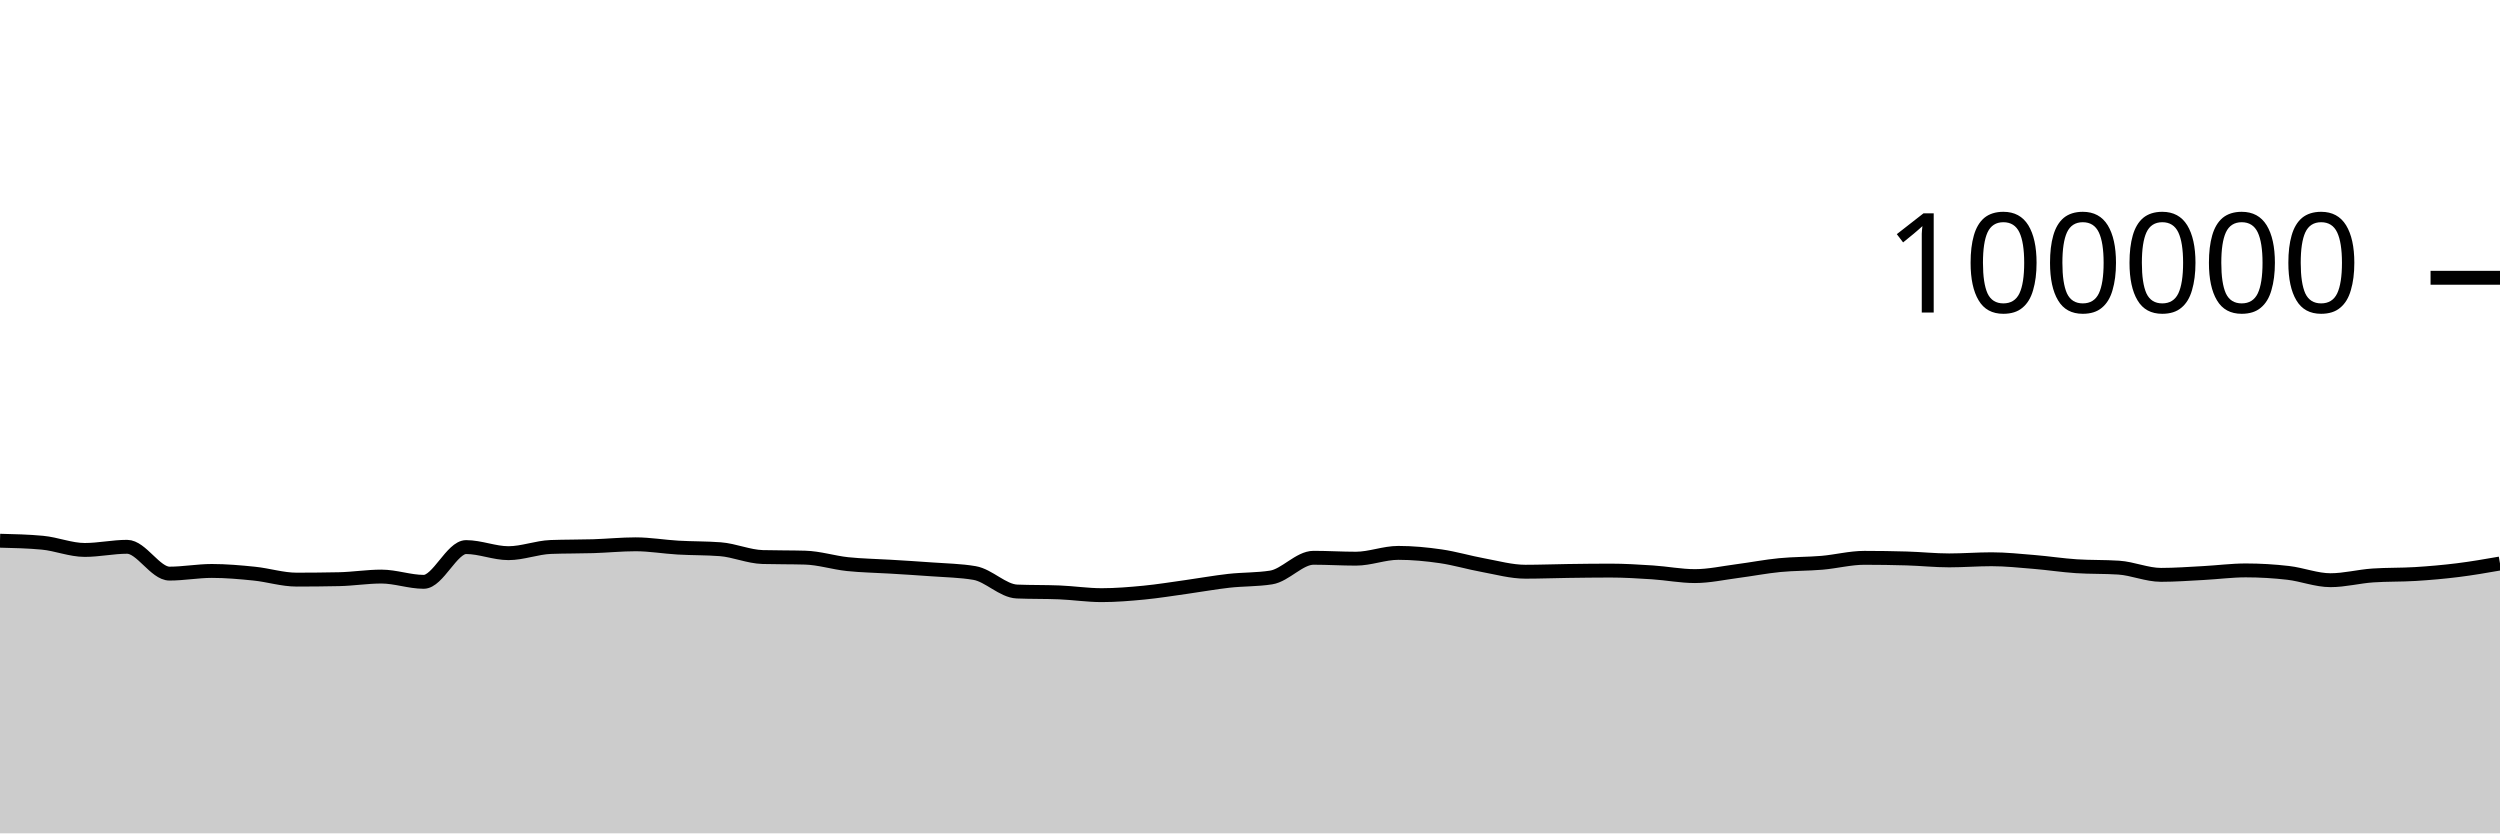
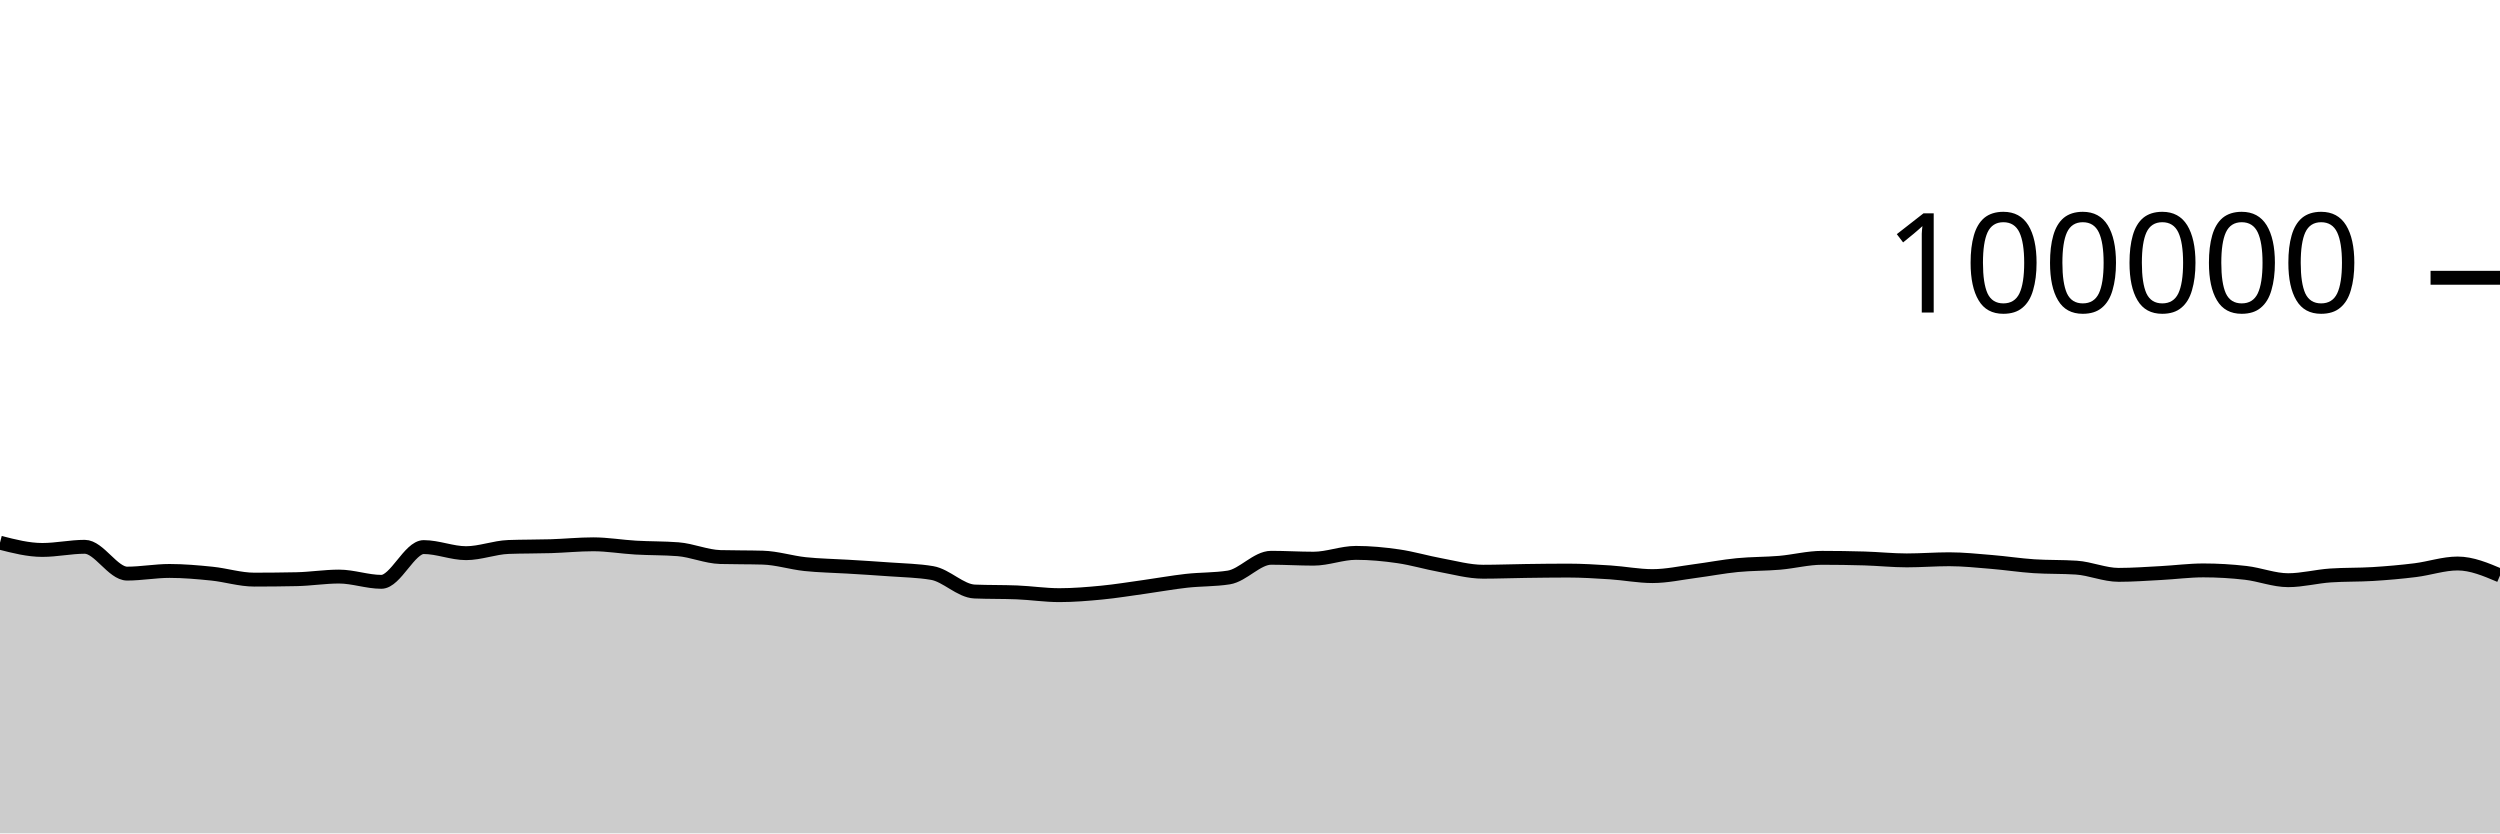
<svg xmlns="http://www.w3.org/2000/svg" viewBox="0 0 180 60">
  <g transform="translate(0,20)">
-     <path class="area" fill="rgba(0, 0, 0, 0.2)" d="M0,18.932C1.017,18.956,2.034,18.98,3.051,19.075C4.068,19.17,5.085,19.596,6.102,19.596C7.119,19.596,8.136,19.369,9.153,19.369C10.169,19.369,11.186,21.3,12.203,21.3C13.22,21.3,14.237,21.108,15.254,21.108C16.271,21.108,17.288,21.198,18.305,21.302C19.322,21.406,20.339,21.733,21.356,21.733C22.373,21.733,23.39,21.722,24.407,21.701C25.424,21.68,26.441,21.513,27.458,21.513C28.475,21.513,29.492,21.892,30.508,21.892C31.525,21.892,32.542,19.39,33.559,19.39C34.576,19.39,35.593,19.828,36.61,19.828C37.627,19.828,38.644,19.419,39.661,19.382C40.678,19.344,41.695,19.357,42.712,19.326C43.729,19.294,44.746,19.19,45.763,19.19C46.78,19.19,47.797,19.368,48.814,19.427C49.831,19.486,50.847,19.466,51.864,19.544C52.881,19.623,53.898,20.079,54.915,20.107C55.932,20.135,56.949,20.121,57.966,20.15C58.983,20.178,60,20.508,61.017,20.616C62.034,20.724,63.051,20.735,64.068,20.798C65.085,20.861,66.102,20.919,67.119,20.996C68.136,21.072,69.153,21.083,70.169,21.257C71.186,21.431,72.203,22.548,73.22,22.59C74.237,22.632,75.254,22.611,76.271,22.652C77.288,22.694,78.305,22.851,79.322,22.851C80.339,22.851,81.356,22.766,82.373,22.668C83.39,22.569,84.407,22.402,85.424,22.26C86.441,22.118,87.458,21.932,88.475,21.818C89.492,21.704,90.508,21.738,91.525,21.578C92.542,21.417,93.559,20.16,94.576,20.16C95.593,20.16,96.61,20.225,97.627,20.225C98.644,20.225,99.661,19.807,100.678,19.807C101.695,19.807,102.712,19.904,103.729,20.052C104.746,20.199,105.763,20.506,106.78,20.691C107.797,20.877,108.814,21.164,109.831,21.164C110.847,21.164,111.864,21.124,112.881,21.11C113.898,21.096,114.915,21.082,115.932,21.082C116.949,21.082,117.966,21.145,118.983,21.211C120,21.277,121.017,21.479,122.034,21.479C123.051,21.479,124.068,21.251,125.085,21.119C126.102,20.987,127.119,20.787,128.136,20.688C129.153,20.588,130.169,20.607,131.186,20.52C132.203,20.432,133.22,20.164,134.237,20.164C135.254,20.164,136.271,20.179,137.288,20.209C138.305,20.239,139.322,20.348,140.339,20.348C141.356,20.348,142.373,20.266,143.39,20.266C144.407,20.266,145.424,20.375,146.441,20.459C147.458,20.542,148.475,20.701,149.492,20.768C150.508,20.835,151.525,20.802,152.542,20.869C153.559,20.936,154.576,21.39,155.593,21.39C156.61,21.39,157.627,21.313,158.644,21.259C159.661,21.206,160.678,21.069,161.695,21.069C162.712,21.069,163.729,21.13,164.746,21.247C165.763,21.365,166.78,21.774,167.797,21.774C168.814,21.774,169.831,21.501,170.847,21.433C171.864,21.364,172.881,21.393,173.898,21.33C174.915,21.267,175.932,21.178,176.949,21.052C177.966,20.926,178.983,20.749,180,20.572L180,40C178.983,40,177.966,40,176.949,40C175.932,40,174.915,40,173.898,40C172.881,40,171.864,40,170.847,40C169.831,40,168.814,40,167.797,40C166.78,40,165.763,40,164.746,40C163.729,40,162.712,40,161.695,40C160.678,40,159.661,40,158.644,40C157.627,40,156.61,40,155.593,40C154.576,40,153.559,40,152.542,40C151.525,40,150.508,40,149.492,40C148.475,40,147.458,40,146.441,40C145.424,40,144.407,40,143.39,40C142.373,40,141.356,40,140.339,40C139.322,40,138.305,40,137.288,40C136.271,40,135.254,40,134.237,40C133.22,40,132.203,40,131.186,40C130.169,40,129.153,40,128.136,40C127.119,40,126.102,40,125.085,40C124.068,40,123.051,40,122.034,40C121.017,40,120,40,118.983,40C117.966,40,116.949,40,115.932,40C114.915,40,113.898,40,112.881,40C111.864,40,110.847,40,109.831,40C108.814,40,107.797,40,106.78,40C105.763,40,104.746,40,103.729,40C102.712,40,101.695,40,100.678,40C99.661,40,98.644,40,97.627,40C96.61,40,95.593,40,94.576,40C93.559,40,92.542,40,91.525,40C90.508,40,89.492,40,88.475,40C87.458,40,86.441,40,85.424,40C84.407,40,83.39,40,82.373,40C81.356,40,80.339,40,79.322,40C78.305,40,77.288,40,76.271,40C75.254,40,74.237,40,73.22,40C72.203,40,71.186,40,70.169,40C69.153,40,68.136,40,67.119,40C66.102,40,65.085,40,64.068,40C63.051,40,62.034,40,61.017,40C60,40,58.983,40,57.966,40C56.949,40,55.932,40,54.915,40C53.898,40,52.881,40,51.864,40C50.847,40,49.831,40,48.814,40C47.797,40,46.78,40,45.763,40C44.746,40,43.729,40,42.712,40C41.695,40,40.678,40,39.661,40C38.644,40,37.627,40,36.61,40C35.593,40,34.576,40,33.559,40C32.542,40,31.525,40,30.508,40C29.492,40,28.475,40,27.458,40C26.441,40,25.424,40,24.407,40C23.39,40,22.373,40,21.356,40C20.339,40,19.322,40,18.305,40C17.288,40,16.271,40,15.254,40C14.237,40,13.22,40,12.203,40C11.186,40,10.169,40,9.153,40C8.136,40,7.119,40,6.102,40C5.085,40,4.068,40,3.051,40C2.034,40,1.017,40,0,40Z" />
-     <path class="line" stroke="black" fill="none" d="M0,18.932C1.017,18.956,2.034,18.98,3.051,19.075C4.068,19.17,5.085,19.596,6.102,19.596C7.119,19.596,8.136,19.369,9.153,19.369C10.169,19.369,11.186,21.3,12.203,21.3C13.22,21.3,14.237,21.108,15.254,21.108C16.271,21.108,17.288,21.198,18.305,21.302C19.322,21.406,20.339,21.733,21.356,21.733C22.373,21.733,23.39,21.722,24.407,21.701C25.424,21.68,26.441,21.513,27.458,21.513C28.475,21.513,29.492,21.892,30.508,21.892C31.525,21.892,32.542,19.39,33.559,19.39C34.576,19.39,35.593,19.828,36.61,19.828C37.627,19.828,38.644,19.419,39.661,19.382C40.678,19.344,41.695,19.357,42.712,19.326C43.729,19.294,44.746,19.19,45.763,19.19C46.78,19.19,47.797,19.368,48.814,19.427C49.831,19.486,50.847,19.466,51.864,19.544C52.881,19.623,53.898,20.079,54.915,20.107C55.932,20.135,56.949,20.121,57.966,20.15C58.983,20.178,60,20.508,61.017,20.616C62.034,20.724,63.051,20.735,64.068,20.798C65.085,20.861,66.102,20.919,67.119,20.996C68.136,21.072,69.153,21.083,70.169,21.257C71.186,21.431,72.203,22.548,73.22,22.59C74.237,22.632,75.254,22.611,76.271,22.652C77.288,22.694,78.305,22.851,79.322,22.851C80.339,22.851,81.356,22.766,82.373,22.668C83.39,22.569,84.407,22.402,85.424,22.26C86.441,22.118,87.458,21.932,88.475,21.818C89.492,21.704,90.508,21.738,91.525,21.578C92.542,21.417,93.559,20.16,94.576,20.16C95.593,20.16,96.61,20.225,97.627,20.225C98.644,20.225,99.661,19.807,100.678,19.807C101.695,19.807,102.712,19.904,103.729,20.052C104.746,20.199,105.763,20.506,106.78,20.691C107.797,20.877,108.814,21.164,109.831,21.164C110.847,21.164,111.864,21.124,112.881,21.11C113.898,21.096,114.915,21.082,115.932,21.082C116.949,21.082,117.966,21.145,118.983,21.211C120,21.277,121.017,21.479,122.034,21.479C123.051,21.479,124.068,21.251,125.085,21.119C126.102,20.987,127.119,20.787,128.136,20.688C129.153,20.588,130.169,20.607,131.186,20.52C132.203,20.432,133.22,20.164,134.237,20.164C135.254,20.164,136.271,20.179,137.288,20.209C138.305,20.239,139.322,20.348,140.339,20.348C141.356,20.348,142.373,20.266,143.39,20.266C144.407,20.266,145.424,20.375,146.441,20.459C147.458,20.542,148.475,20.701,149.492,20.768C150.508,20.835,151.525,20.802,152.542,20.869C153.559,20.936,154.576,21.39,155.593,21.39C156.61,21.39,157.627,21.313,158.644,21.259C159.661,21.206,160.678,21.069,161.695,21.069C162.712,21.069,163.729,21.13,164.746,21.247C165.763,21.365,166.78,21.774,167.797,21.774C168.814,21.774,169.831,21.501,170.847,21.433C171.864,21.364,172.881,21.393,173.898,21.33C174.915,21.267,175.932,21.178,176.949,21.052C177.966,20.926,178.983,20.749,180,20.572" />
+     <path class="area" fill="rgba(0, 0, 0, 0.2)" d="M0,19.075C1.017,19.336,2.034,19.596,3.051,19.596C4.068,19.596,5.085,19.369,6.102,19.369C7.119,19.369,8.136,21.3,9.153,21.3C10.169,21.3,11.186,21.108,12.203,21.108C13.22,21.108,14.237,21.198,15.254,21.302C16.271,21.406,17.288,21.733,18.305,21.733C19.322,21.733,20.339,21.722,21.356,21.701C22.373,21.68,23.39,21.513,24.407,21.513C25.424,21.513,26.441,21.892,27.458,21.892C28.475,21.892,29.492,19.39,30.508,19.39C31.525,19.39,32.542,19.828,33.559,19.828C34.576,19.828,35.593,19.419,36.61,19.382C37.627,19.344,38.644,19.357,39.661,19.326C40.678,19.294,41.695,19.19,42.712,19.19C43.729,19.19,44.746,19.368,45.763,19.427C46.78,19.486,47.797,19.466,48.814,19.544C49.831,19.623,50.847,20.079,51.864,20.107C52.881,20.135,53.898,20.121,54.915,20.15C55.932,20.178,56.949,20.508,57.966,20.616C58.983,20.724,60,20.735,61.017,20.798C62.034,20.861,63.051,20.919,64.068,20.996C65.085,21.072,66.102,21.083,67.119,21.257C68.136,21.431,69.153,22.548,70.169,22.59C71.186,22.632,72.203,22.611,73.22,22.652C74.237,22.694,75.254,22.851,76.271,22.851C77.288,22.851,78.305,22.766,79.322,22.668C80.339,22.569,81.356,22.402,82.373,22.26C83.39,22.118,84.407,21.932,85.424,21.818C86.441,21.704,87.458,21.738,88.475,21.578C89.492,21.417,90.508,20.16,91.525,20.16C92.542,20.16,93.559,20.225,94.576,20.225C95.593,20.225,96.61,19.807,97.627,19.807C98.644,19.807,99.661,19.904,100.678,20.052C101.695,20.199,102.712,20.506,103.729,20.691C104.746,20.877,105.763,21.164,106.78,21.164C107.797,21.164,108.814,21.124,109.831,21.11C110.847,21.096,111.864,21.082,112.881,21.082C113.898,21.082,114.915,21.145,115.932,21.211C116.949,21.277,117.966,21.479,118.983,21.479C120,21.479,121.017,21.251,122.034,21.119C123.051,20.987,124.068,20.787,125.085,20.688C126.102,20.588,127.119,20.607,128.136,20.52C129.153,20.432,130.169,20.164,131.186,20.164C132.203,20.164,133.22,20.179,134.237,20.209C135.254,20.239,136.271,20.348,137.288,20.348C138.305,20.348,139.322,20.266,140.339,20.266C141.356,20.266,142.373,20.375,143.39,20.459C144.407,20.542,145.424,20.701,146.441,20.768C147.458,20.835,148.475,20.802,149.492,20.869C150.508,20.936,151.525,21.39,152.542,21.39C153.559,21.39,154.576,21.313,155.593,21.259C156.61,21.206,157.627,21.069,158.644,21.069C159.661,21.069,160.678,21.13,161.695,21.247C162.712,21.365,163.729,21.774,164.746,21.774C165.763,21.774,166.78,21.501,167.797,21.433C168.814,21.364,169.831,21.393,170.847,21.33C171.864,21.267,172.881,21.178,173.898,21.052C174.915,20.926,175.932,20.572,176.949,20.572C177.966,20.572,178.983,21.002,180,21.433L180,40C178.983,40,177.966,40,176.949,40C175.932,40,174.915,40,173.898,40C172.881,40,171.864,40,170.847,40C169.831,40,168.814,40,167.797,40C166.78,40,165.763,40,164.746,40C163.729,40,162.712,40,161.695,40C160.678,40,159.661,40,158.644,40C157.627,40,156.61,40,155.593,40C154.576,40,153.559,40,152.542,40C151.525,40,150.508,40,149.492,40C148.475,40,147.458,40,146.441,40C145.424,40,144.407,40,143.39,40C142.373,40,141.356,40,140.339,40C139.322,40,138.305,40,137.288,40C136.271,40,135.254,40,134.237,40C133.22,40,132.203,40,131.186,40C130.169,40,129.153,40,128.136,40C127.119,40,126.102,40,125.085,40C124.068,40,123.051,40,122.034,40C121.017,40,120,40,118.983,40C117.966,40,116.949,40,115.932,40C114.915,40,113.898,40,112.881,40C111.864,40,110.847,40,109.831,40C108.814,40,107.797,40,106.78,40C105.763,40,104.746,40,103.729,40C102.712,40,101.695,40,100.678,40C99.661,40,98.644,40,97.627,40C96.61,40,95.593,40,94.576,40C93.559,40,92.542,40,91.525,40C90.508,40,89.492,40,88.475,40C87.458,40,86.441,40,85.424,40C84.407,40,83.39,40,82.373,40C81.356,40,80.339,40,79.322,40C78.305,40,77.288,40,76.271,40C75.254,40,74.237,40,73.22,40C72.203,40,71.186,40,70.169,40C69.153,40,68.136,40,67.119,40C66.102,40,65.085,40,64.068,40C63.051,40,62.034,40,61.017,40C60,40,58.983,40,57.966,40C56.949,40,55.932,40,54.915,40C53.898,40,52.881,40,51.864,40C50.847,40,49.831,40,48.814,40C47.797,40,46.78,40,45.763,40C44.746,40,43.729,40,42.712,40C41.695,40,40.678,40,39.661,40C38.644,40,37.627,40,36.61,40C35.593,40,34.576,40,33.559,40C32.542,40,31.525,40,30.508,40C29.492,40,28.475,40,27.458,40C26.441,40,25.424,40,24.407,40C23.39,40,22.373,40,21.356,40C20.339,40,19.322,40,18.305,40C17.288,40,16.271,40,15.254,40C14.237,40,13.22,40,12.203,40C11.186,40,10.169,40,9.153,40C8.136,40,7.119,40,6.102,40C5.085,40,4.068,40,3.051,40C2.034,40,1.017,40,0,40Z" />
+     <path class="line" stroke="black" fill="none" d="M0,19.075C1.017,19.336,2.034,19.596,3.051,19.596C4.068,19.596,5.085,19.369,6.102,19.369C7.119,19.369,8.136,21.3,9.153,21.3C10.169,21.3,11.186,21.108,12.203,21.108C13.22,21.108,14.237,21.198,15.254,21.302C16.271,21.406,17.288,21.733,18.305,21.733C19.322,21.733,20.339,21.722,21.356,21.701C22.373,21.68,23.39,21.513,24.407,21.513C25.424,21.513,26.441,21.892,27.458,21.892C28.475,21.892,29.492,19.39,30.508,19.39C31.525,19.39,32.542,19.828,33.559,19.828C34.576,19.828,35.593,19.419,36.61,19.382C37.627,19.344,38.644,19.357,39.661,19.326C40.678,19.294,41.695,19.19,42.712,19.19C43.729,19.19,44.746,19.368,45.763,19.427C46.78,19.486,47.797,19.466,48.814,19.544C49.831,19.623,50.847,20.079,51.864,20.107C52.881,20.135,53.898,20.121,54.915,20.15C55.932,20.178,56.949,20.508,57.966,20.616C58.983,20.724,60,20.735,61.017,20.798C62.034,20.861,63.051,20.919,64.068,20.996C65.085,21.072,66.102,21.083,67.119,21.257C68.136,21.431,69.153,22.548,70.169,22.59C71.186,22.632,72.203,22.611,73.22,22.652C74.237,22.694,75.254,22.851,76.271,22.851C77.288,22.851,78.305,22.766,79.322,22.668C80.339,22.569,81.356,22.402,82.373,22.26C83.39,22.118,84.407,21.932,85.424,21.818C86.441,21.704,87.458,21.738,88.475,21.578C89.492,21.417,90.508,20.16,91.525,20.16C92.542,20.16,93.559,20.225,94.576,20.225C95.593,20.225,96.61,19.807,97.627,19.807C98.644,19.807,99.661,19.904,100.678,20.052C101.695,20.199,102.712,20.506,103.729,20.691C104.746,20.877,105.763,21.164,106.78,21.164C107.797,21.164,108.814,21.124,109.831,21.11C110.847,21.096,111.864,21.082,112.881,21.082C113.898,21.082,114.915,21.145,115.932,21.211C116.949,21.277,117.966,21.479,118.983,21.479C120,21.479,121.017,21.251,122.034,21.119C123.051,20.987,124.068,20.787,125.085,20.688C126.102,20.588,127.119,20.607,128.136,20.52C129.153,20.432,130.169,20.164,131.186,20.164C132.203,20.164,133.22,20.179,134.237,20.209C135.254,20.239,136.271,20.348,137.288,20.348C138.305,20.348,139.322,20.266,140.339,20.266C141.356,20.266,142.373,20.375,143.39,20.459C144.407,20.542,145.424,20.701,146.441,20.768C147.458,20.835,148.475,20.802,149.492,20.869C150.508,20.936,151.525,21.39,152.542,21.39C153.559,21.39,154.576,21.313,155.593,21.259C156.61,21.206,157.627,21.069,158.644,21.069C159.661,21.069,160.678,21.13,161.695,21.247C162.712,21.365,163.729,21.774,164.746,21.774C165.763,21.774,166.78,21.501,167.797,21.433C168.814,21.364,169.831,21.393,170.847,21.33C171.864,21.267,172.881,21.178,173.898,21.052C174.915,20.926,175.932,20.572,176.949,20.572C177.966,20.572,178.983,21.002,180,21.433" />
    <path class="axis-ceiling" stroke-width="1" stroke="black" fill="none" d="M175,0L180,0" />
    <text class="axis-ceiling-label" font-family="sans-serif" text-anchor="end" font-size="10px" x="170" y="2.5">100000</text>
  </g>
</svg>
